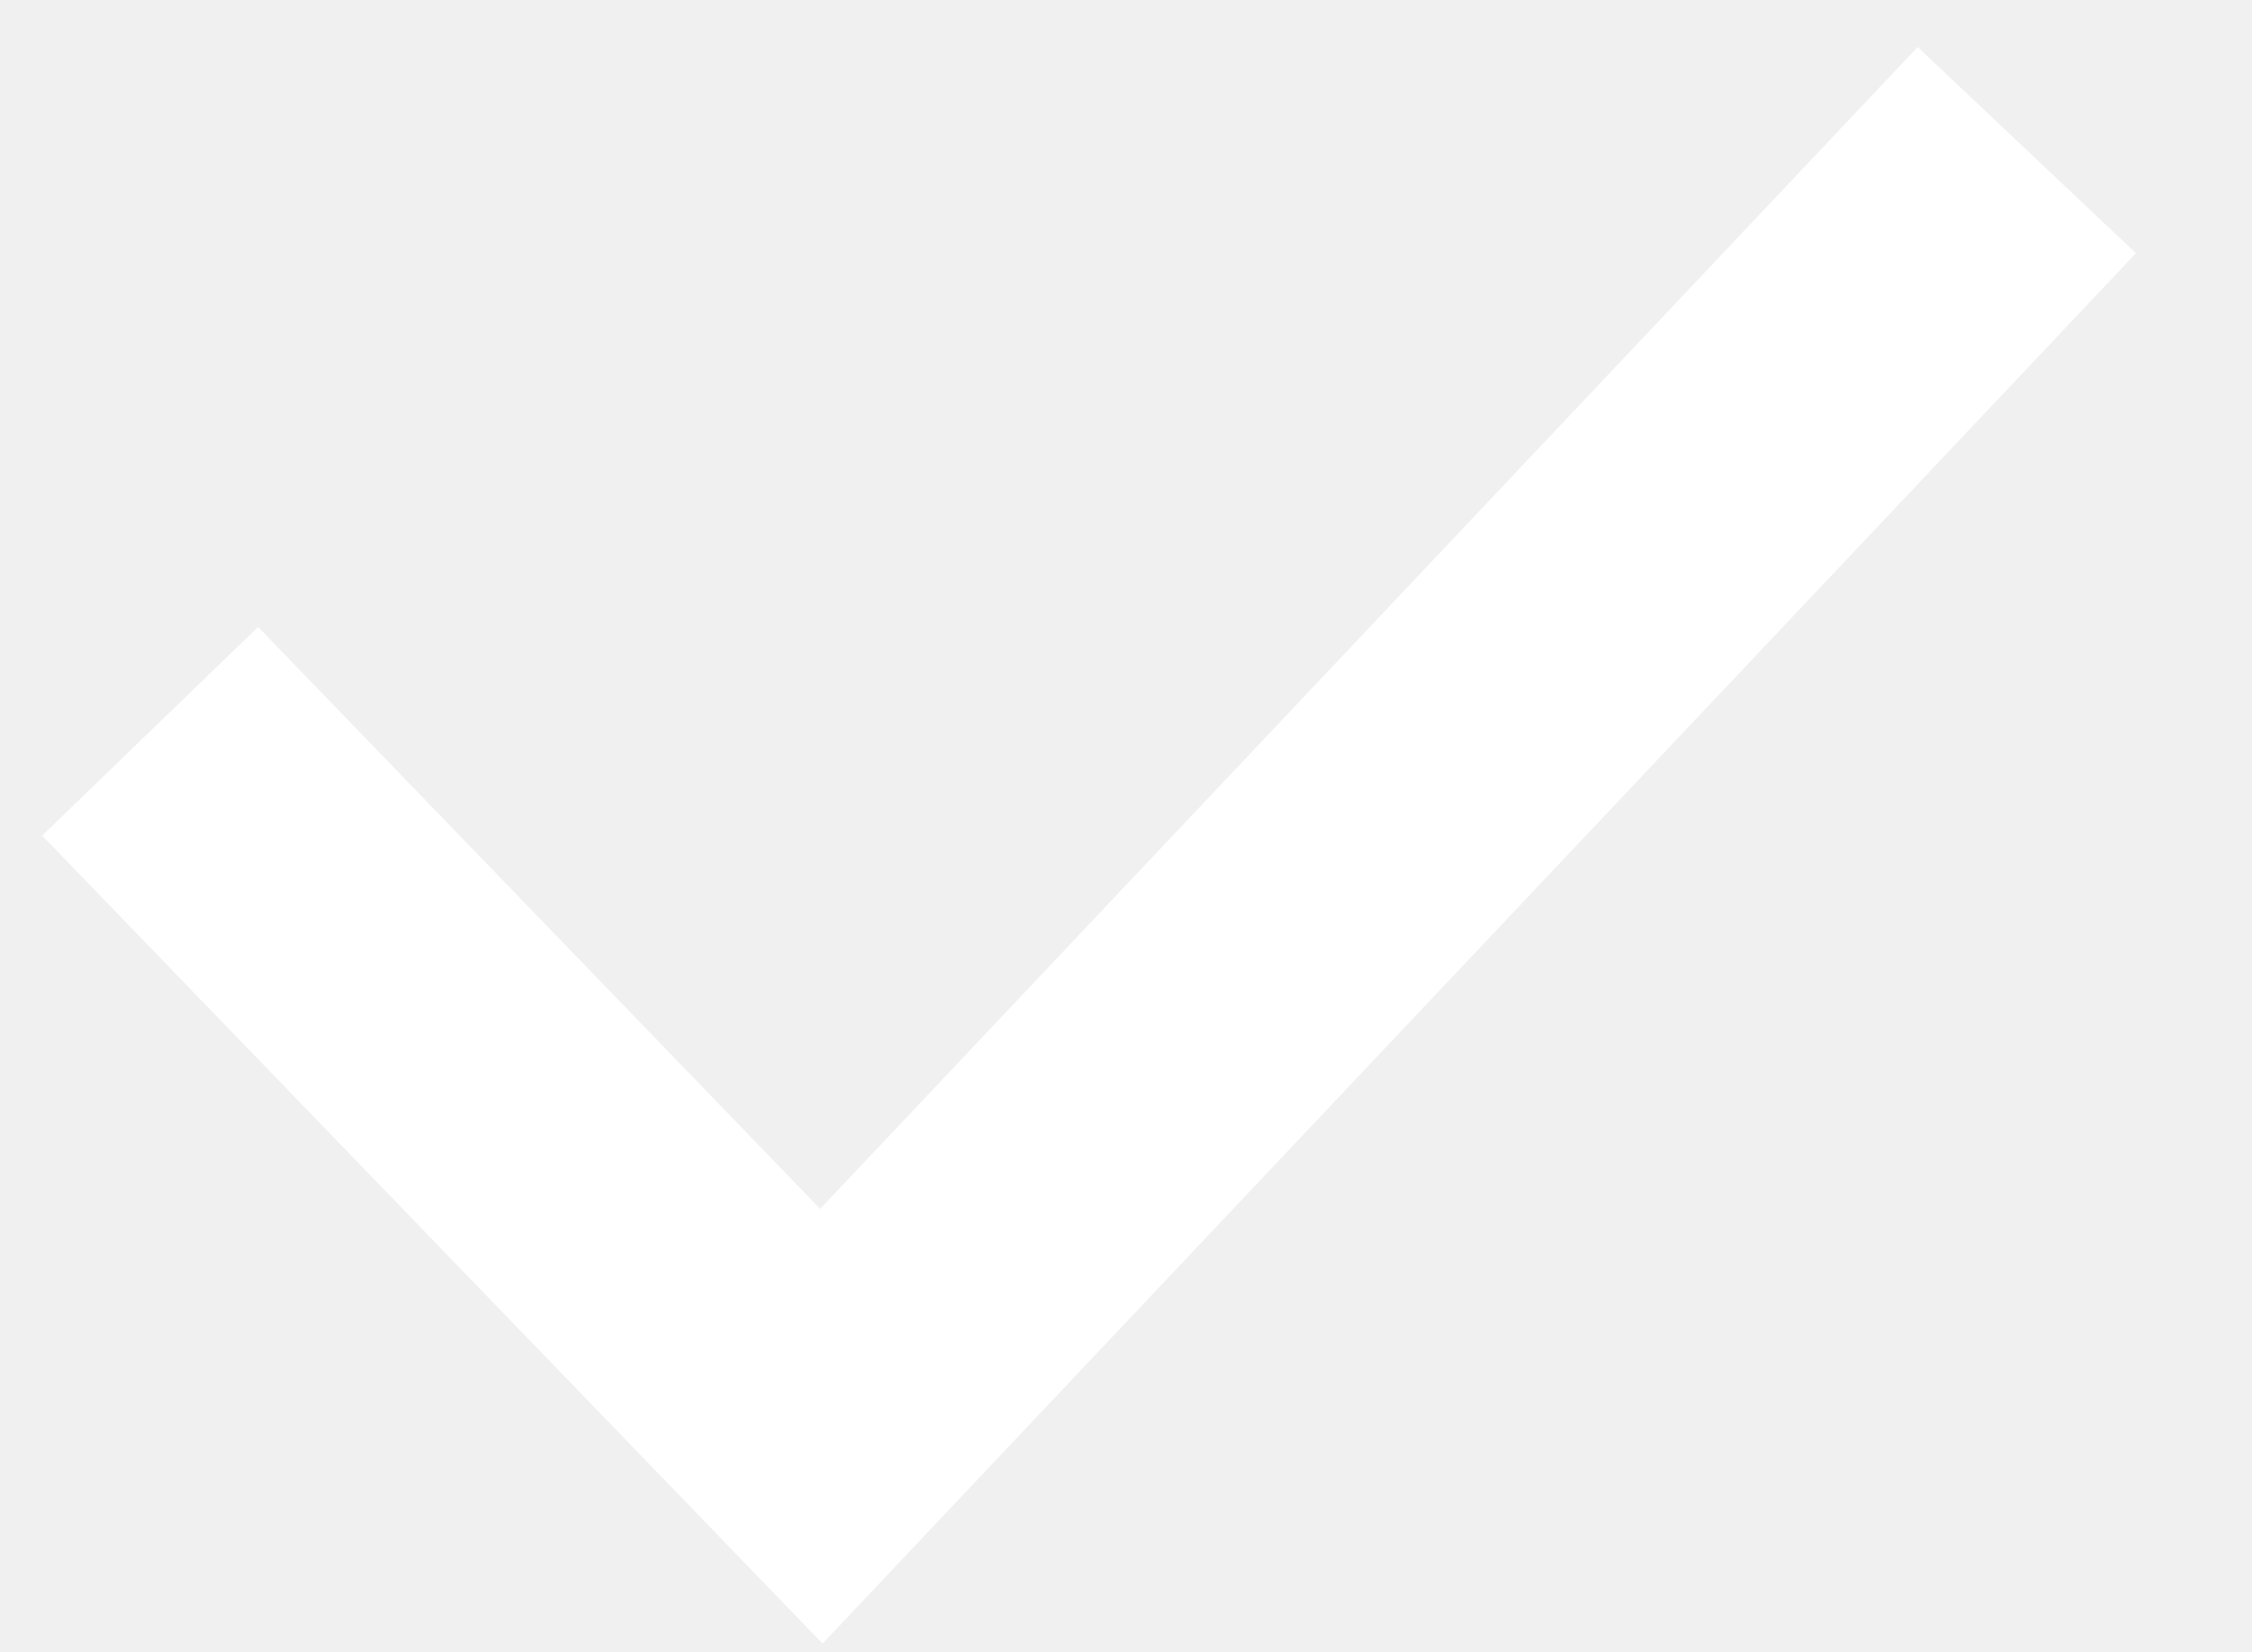
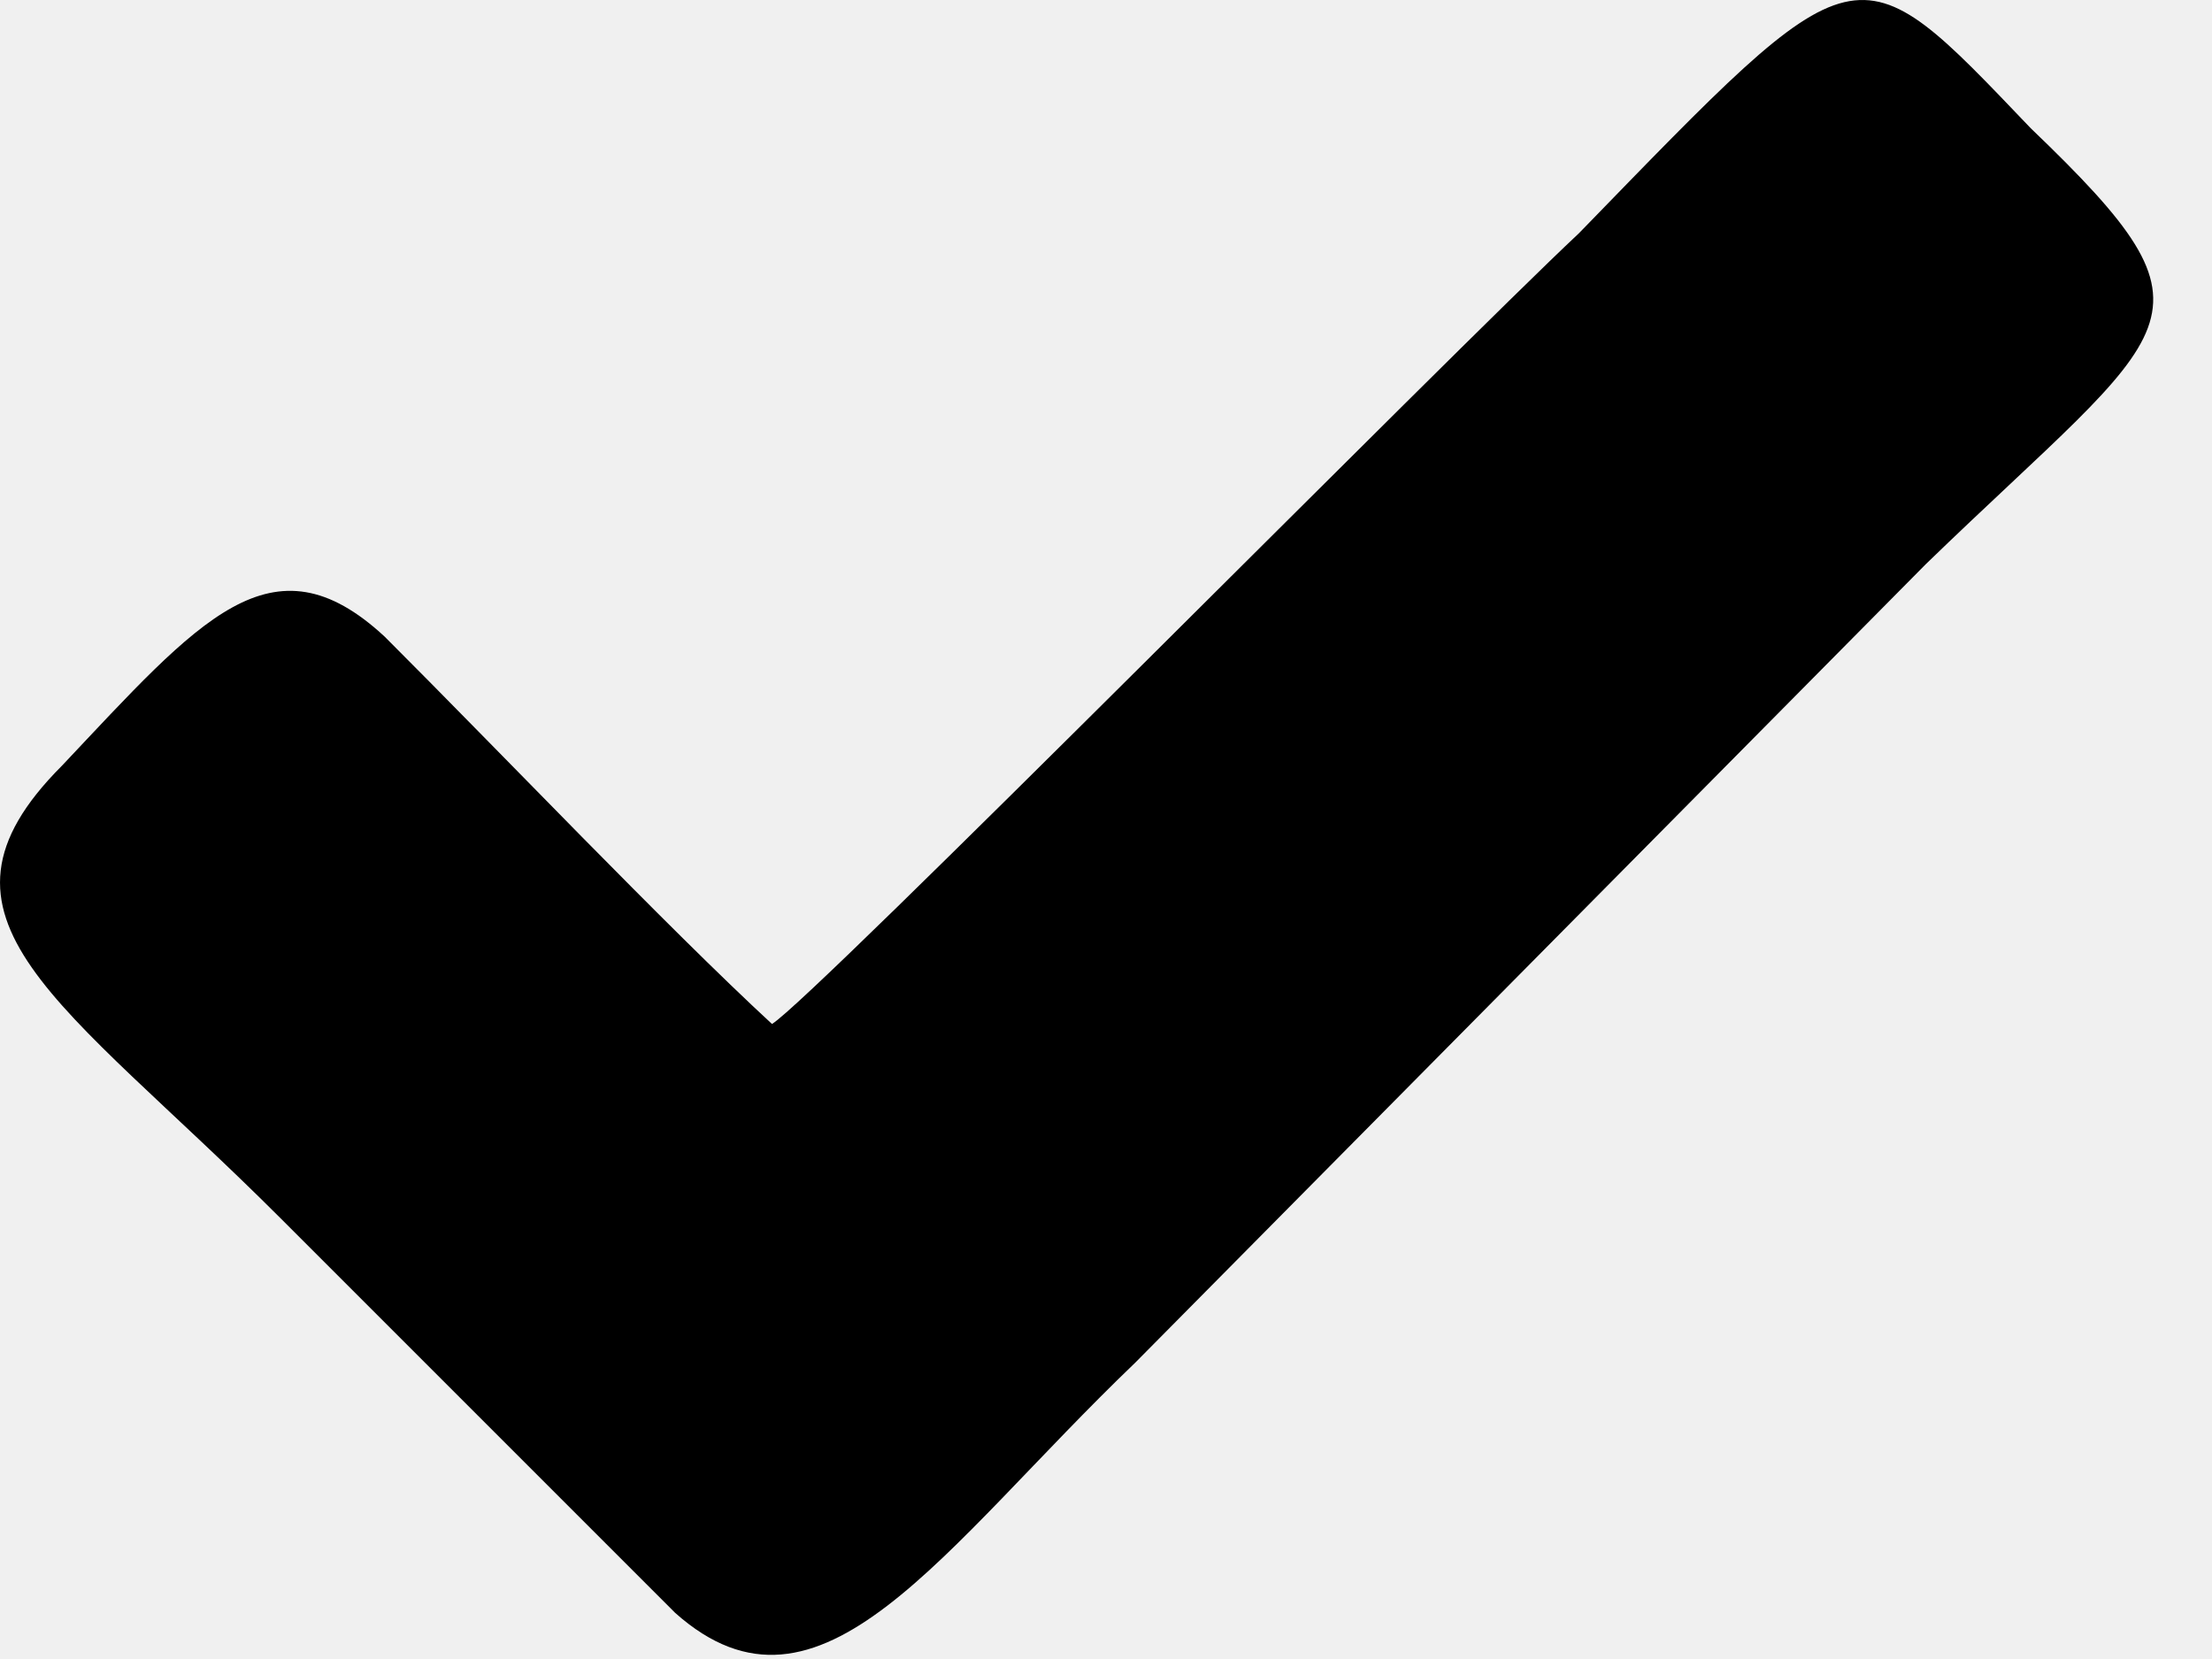
- <svg xmlns="http://www.w3.org/2000/svg" width="15" height="11" viewBox="0 0 15 11" fill="none">
-   <path d="M1 4.871L5.471 9.5L13.5 1" stroke="white" stroke-width="2" />
+ <svg xmlns="http://www.w3.org/2000/svg" width="12" height="9" viewBox="0 0 12 9" fill="none">
+   <path fill-rule="evenodd" clip-rule="evenodd" d="M4.188 5.555C3.619 5.03 2.7 4.066 2.087 3.454C1.474 2.885 1.08 3.366 0.336 4.154C-0.495 4.986 0.336 5.424 1.518 6.605L3.663 8.75C4.451 9.451 5.108 8.4 6.158 7.393L10.448 3.06C11.805 1.746 12.112 1.746 11.017 0.696C10.054 -0.311 10.098 -0.311 8.566 1.265C7.865 1.922 4.407 5.424 4.188 5.555Z" fill="black" />
</svg>
